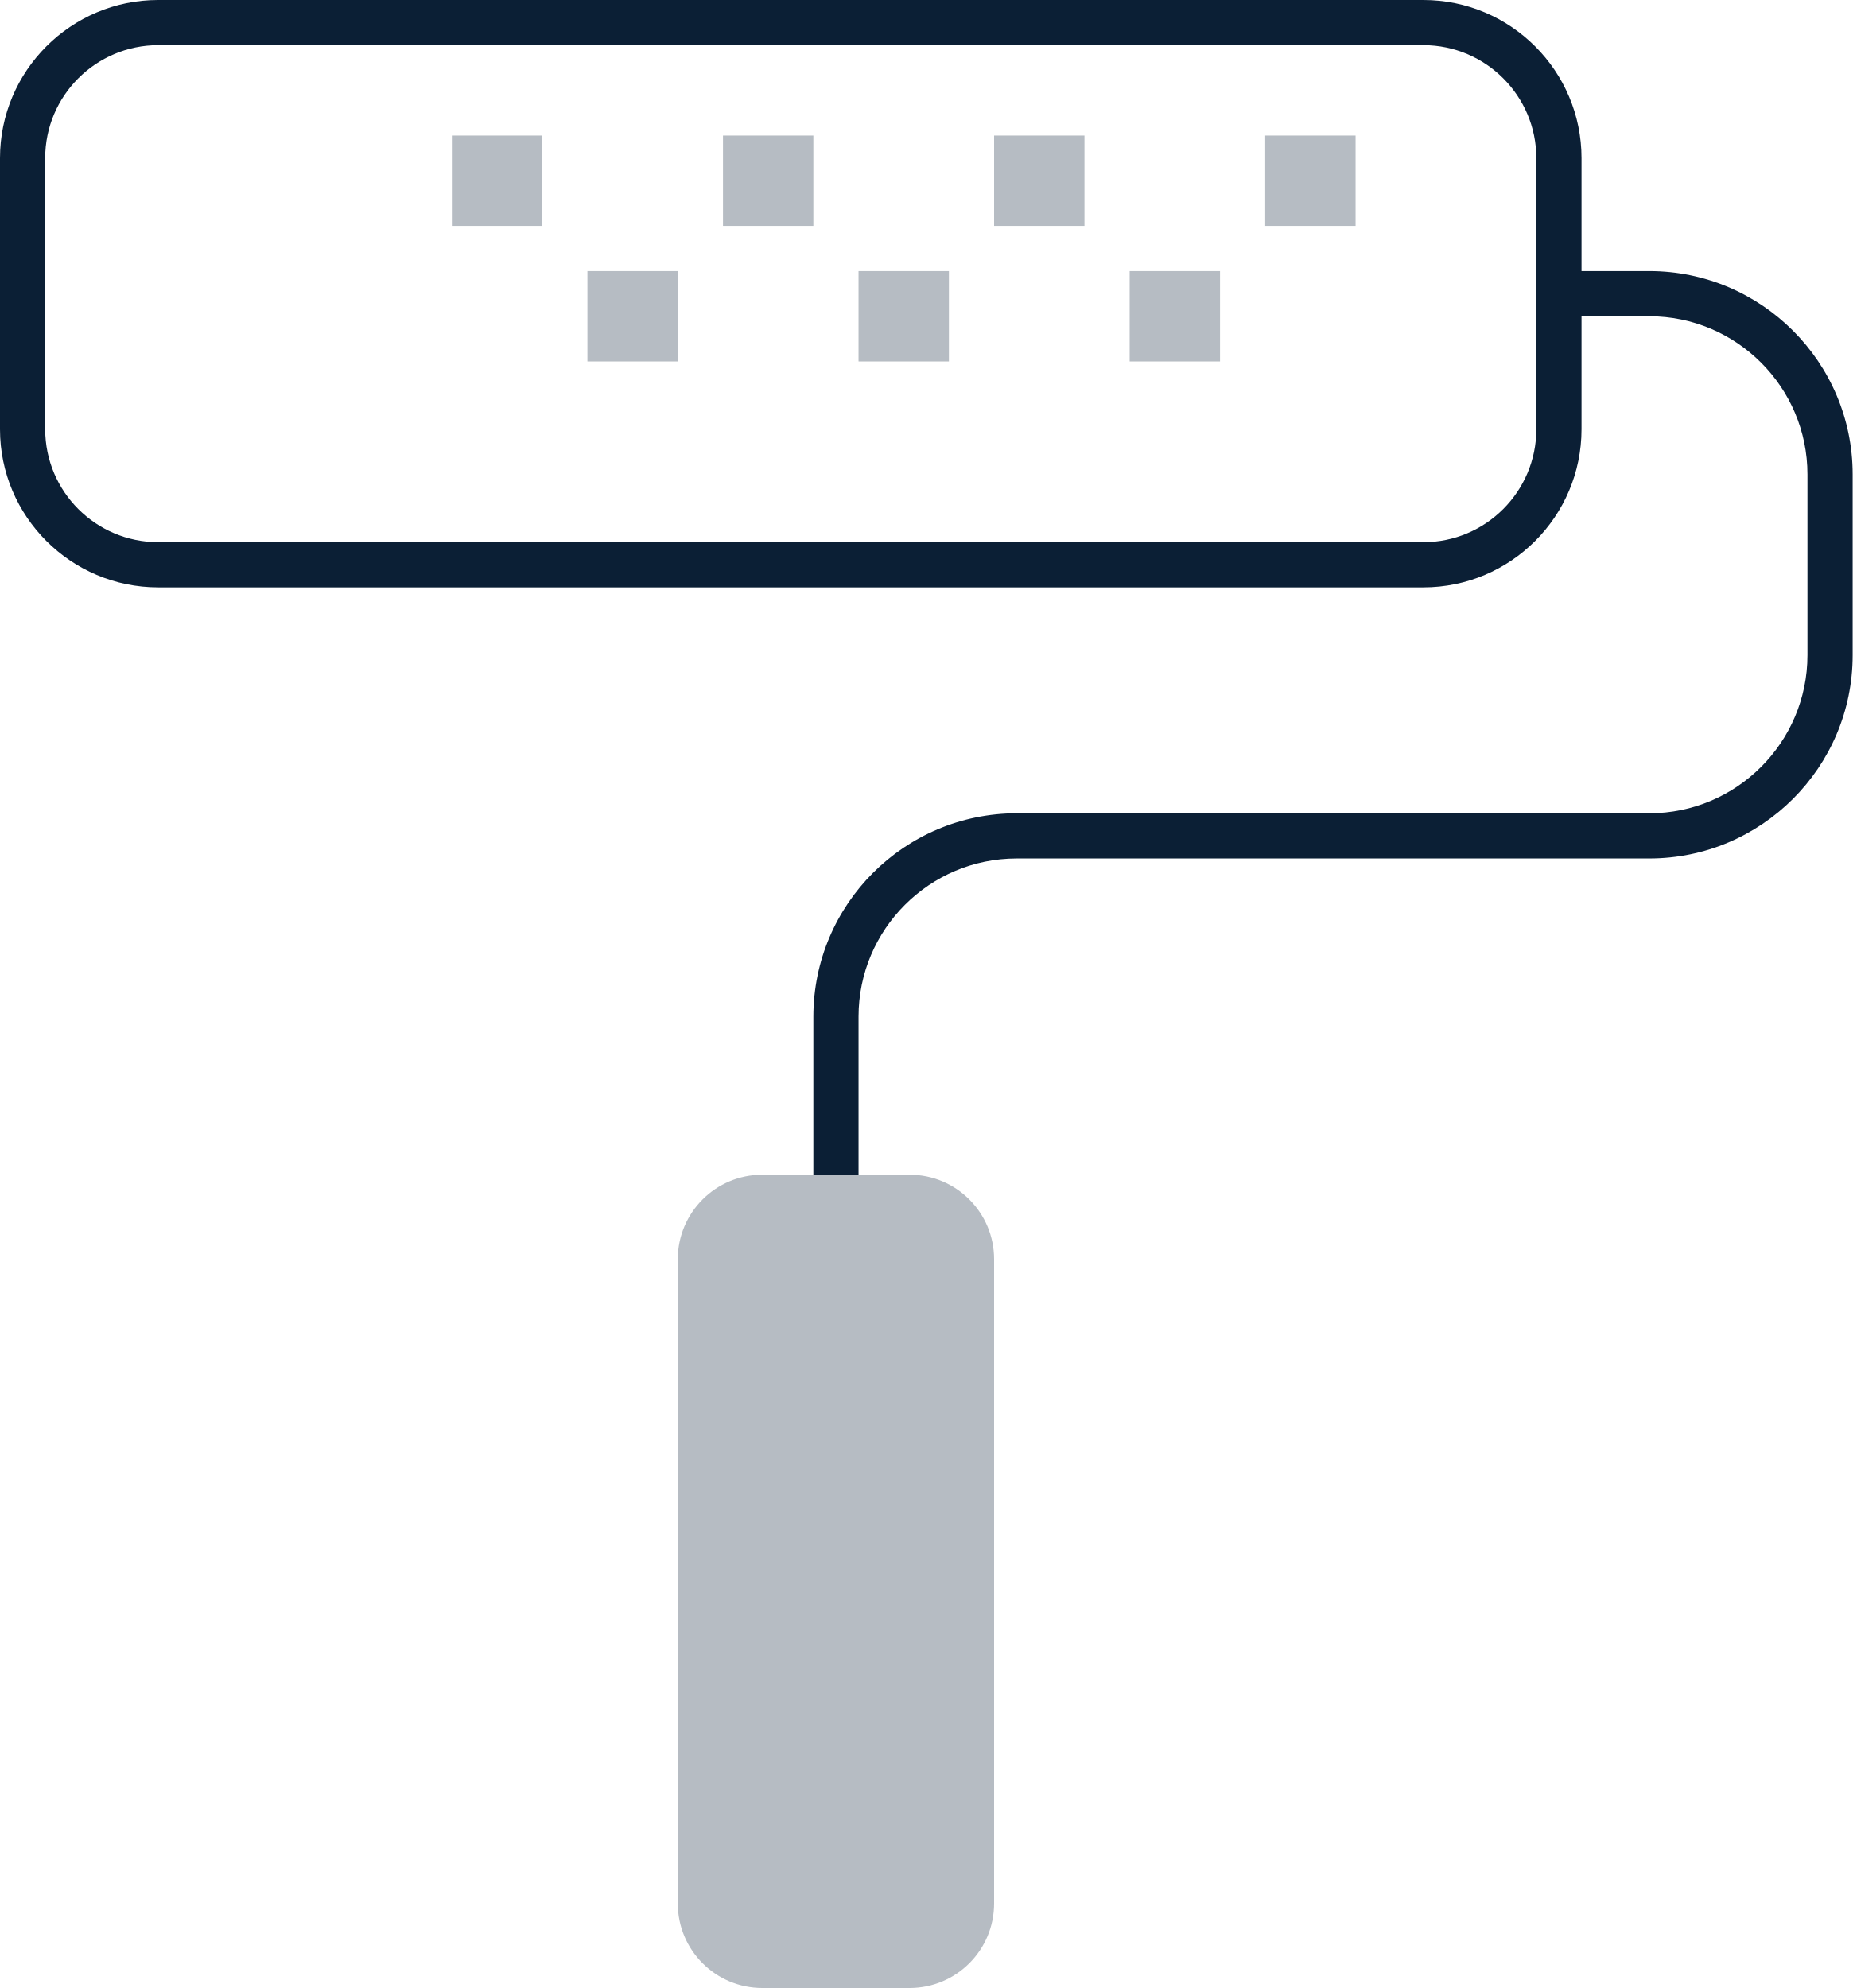
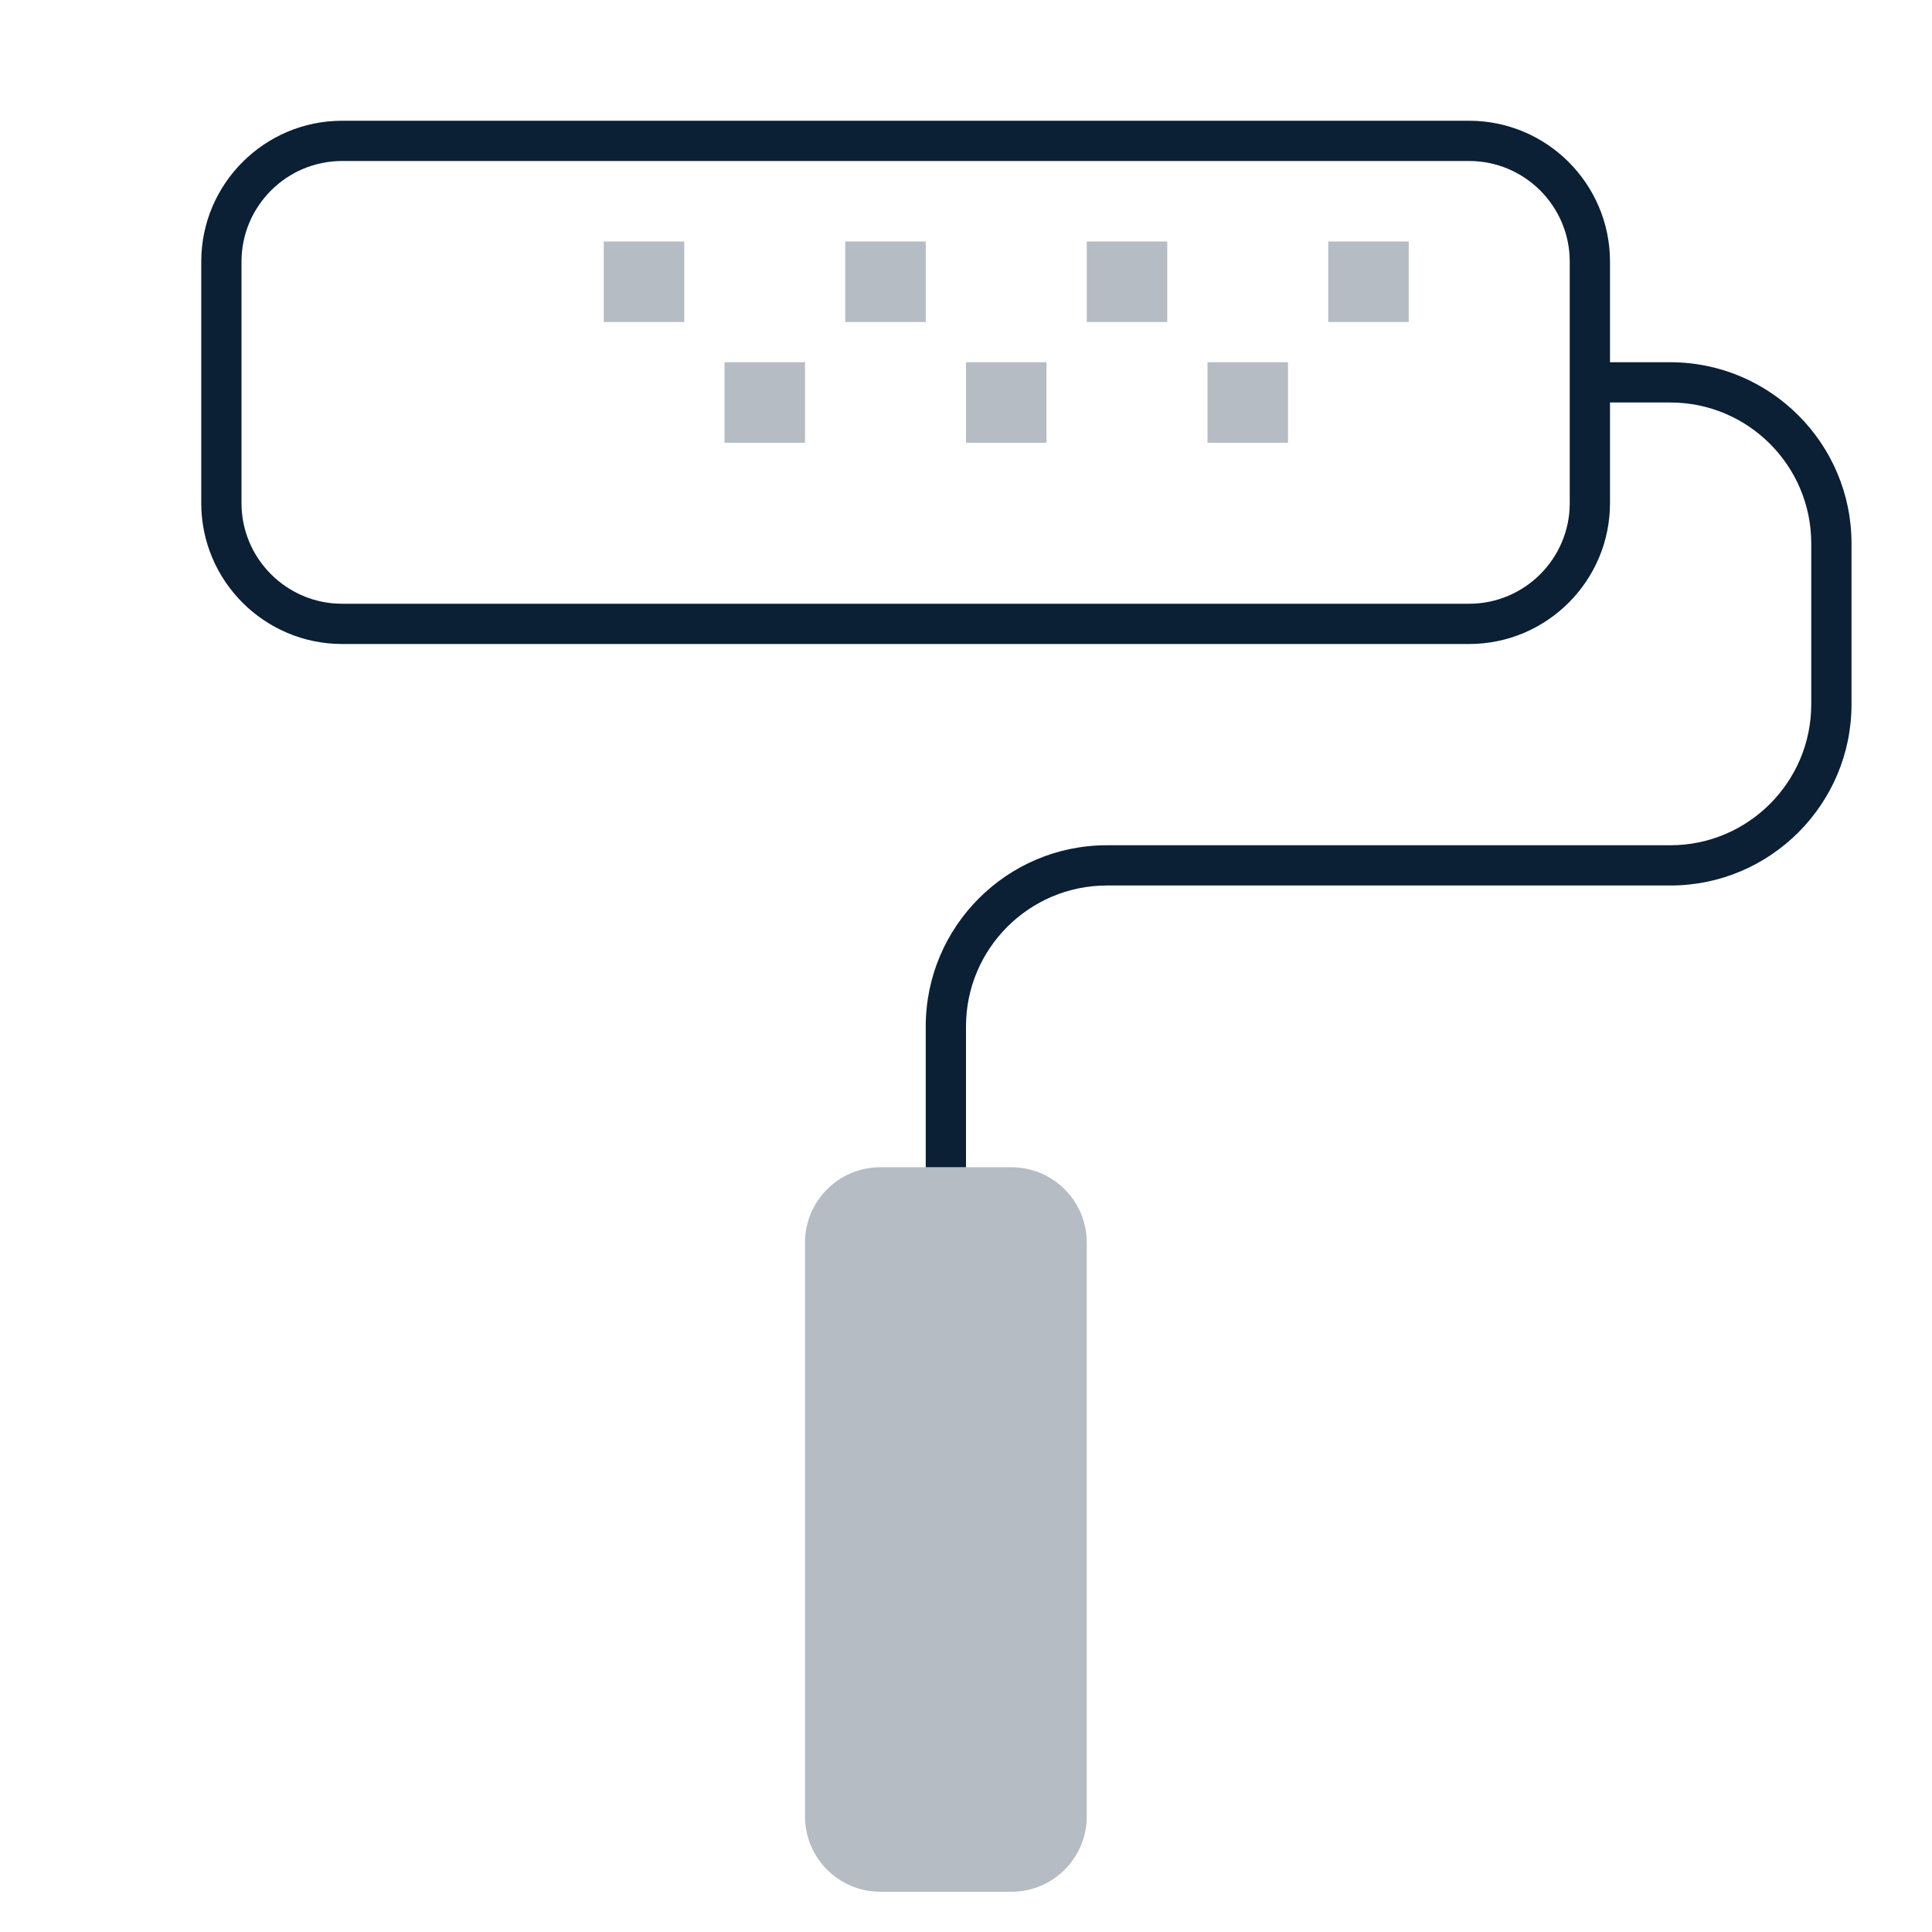
- <svg xmlns="http://www.w3.org/2000/svg" width="41" height="44" viewBox="0 0 41 44">
-   <g fill="none" fill-rule="evenodd">
-     <path d="M-5-3h48v48H-5z" />
-     <path fill="#0B1F35" d="M41 10.5C41 8.019 38.981 6 36.5 6H35V3.5C35 1.57 33.43 0 31.5 0h-28C1.57 0 0 1.57 0 3.5v6C0 11.43 1.57 13 3.5 13h28c1.93 0 3.5-1.57 3.5-3.5V7h1.5c1.93 0 3.5 1.57 3.5 3.5v4c0 1.93-1.57 3.5-3.5 3.5h-14a4.505 4.505 0 0 0-4.5 4.5V26h1v-3.5c0-1.93 1.57-3.5 3.5-3.5h14c2.481 0 4.5-2.019 4.5-4.5v-4zm-7-1c0 1.379-1.122 2.5-2.5 2.5h-28A2.503 2.503 0 0 1 1 9.5v-6C1 2.121 2.122 1 3.5 1h28C32.878 1 34 2.121 34 3.5v6z" />
-     <path fill="#0B1F35" d="M20.129 26h-3.258A1.871 1.871 0 0 0 15 27.871v14.258c0 1.033.838 1.871 1.871 1.871h3.258A1.871 1.871 0 0 0 22 42.129V27.871A1.871 1.871 0 0 0 20.129 26zM28 3h2v2h-2zm-3 3h2v2h-2zm-3-3h2v2h-2zm-3 3h2v2h-2zm-3-3h2v2h-2zm-6 0h2v2h-2zm3 3h2v2h-2z" opacity=".3" />
+ <svg xmlns="http://www.w3.org/2000/svg" width="48px" height="48px" viewBox="0 0 48 48" version="1.1">
+   <defs />
+   <g id="mobile" stroke="none" stroke-width="1" fill="none" fill-rule="evenodd" transform="translate(-1159, -786)">
+     <g id="Headings" transform="translate(64, 77)">
+       <g id="icon_category_repairs__xxl__white" transform="translate(1095, 709)">
+         <g id="ungroup">
+           <rect id="Rectangle-path" x="0" y="0" width="48" height="48" />
+           <g id="a1" opacity="0.4" />
+           <path d="M46,13.5 C46,11.019 43.981,9 41.5,9 L40,9 L40,6.5 C40,4.57 38.43,3 36.5,3 L8.5,3 C6.57,3 5,4.57 5,6.5 L5,12.5 C5,14.43 6.57,16 8.5,16 L36.5,16 C38.43,16 40,14.43 40,12.5 L40,10 L41.5,10 C43.43,10 45,11.57 45,13.5 L45,17.5 C45,19.43 43.43,21 41.5,21 L27.5,21 C25.019,21 23,23.019 23,25.5 L23,29 L24,29 L24,25.5 C24,23.57 25.57,22 27.5,22 L41.5,22 C43.981,22 46,19.981 46,17.5 L46,13.5 L46,13.5 Z M39,12.5 C39,13.879 37.878,15 36.5,15 L8.5,15 C7.122,15 6,13.879 6,12.5 L6,6.5 C6,5.121 7.122,4 8.5,4 L36.5,4 C37.878,4 39,5.121 39,6.5 L39,12.5 L39,12.5 Z" id="Shape" fill="#0B1F35" />
+           <path d="M25.129,29 L21.871,29 C20.838,29 20,29.838 20,30.871 L20,45.129 C20,46.162 20.838,47 21.871,47 L25.129,47 C26.162,47 27,46.162 27,45.129 L27,30.871 C27,29.838 26.162,29 25.129,29 L25.129,29 Z" id="Shape" fill="#0B1F35" opacity="0.3" />
+           <rect id="Rectangle-path" fill="#0B1F35" opacity="0.3" x="33" y="6" width="2" height="2" />
+           <rect id="Rectangle-path" fill="#0B1F35" opacity="0.3" x="30" y="9" width="2" height="2" />
+           <rect id="Rectangle-path" fill="#0B1F35" opacity="0.3" x="27" y="6" width="2" height="2" />
+           <rect id="Rectangle-path" fill="#0B1F35" opacity="0.3" x="24" y="9" width="2" height="2" />
+           <rect id="Rectangle-path" fill="#0B1F35" opacity="0.3" x="21" y="6" width="2" height="2" />
+           <rect id="Rectangle-path" fill="#0B1F35" opacity="0.3" x="15" y="6" width="2" height="2" />
+           <rect id="Rectangle-path" fill="#0B1F35" opacity="0.3" x="18" y="9" width="2" height="2" />
+         </g>
+       </g>
+     </g>
  </g>
</svg>
